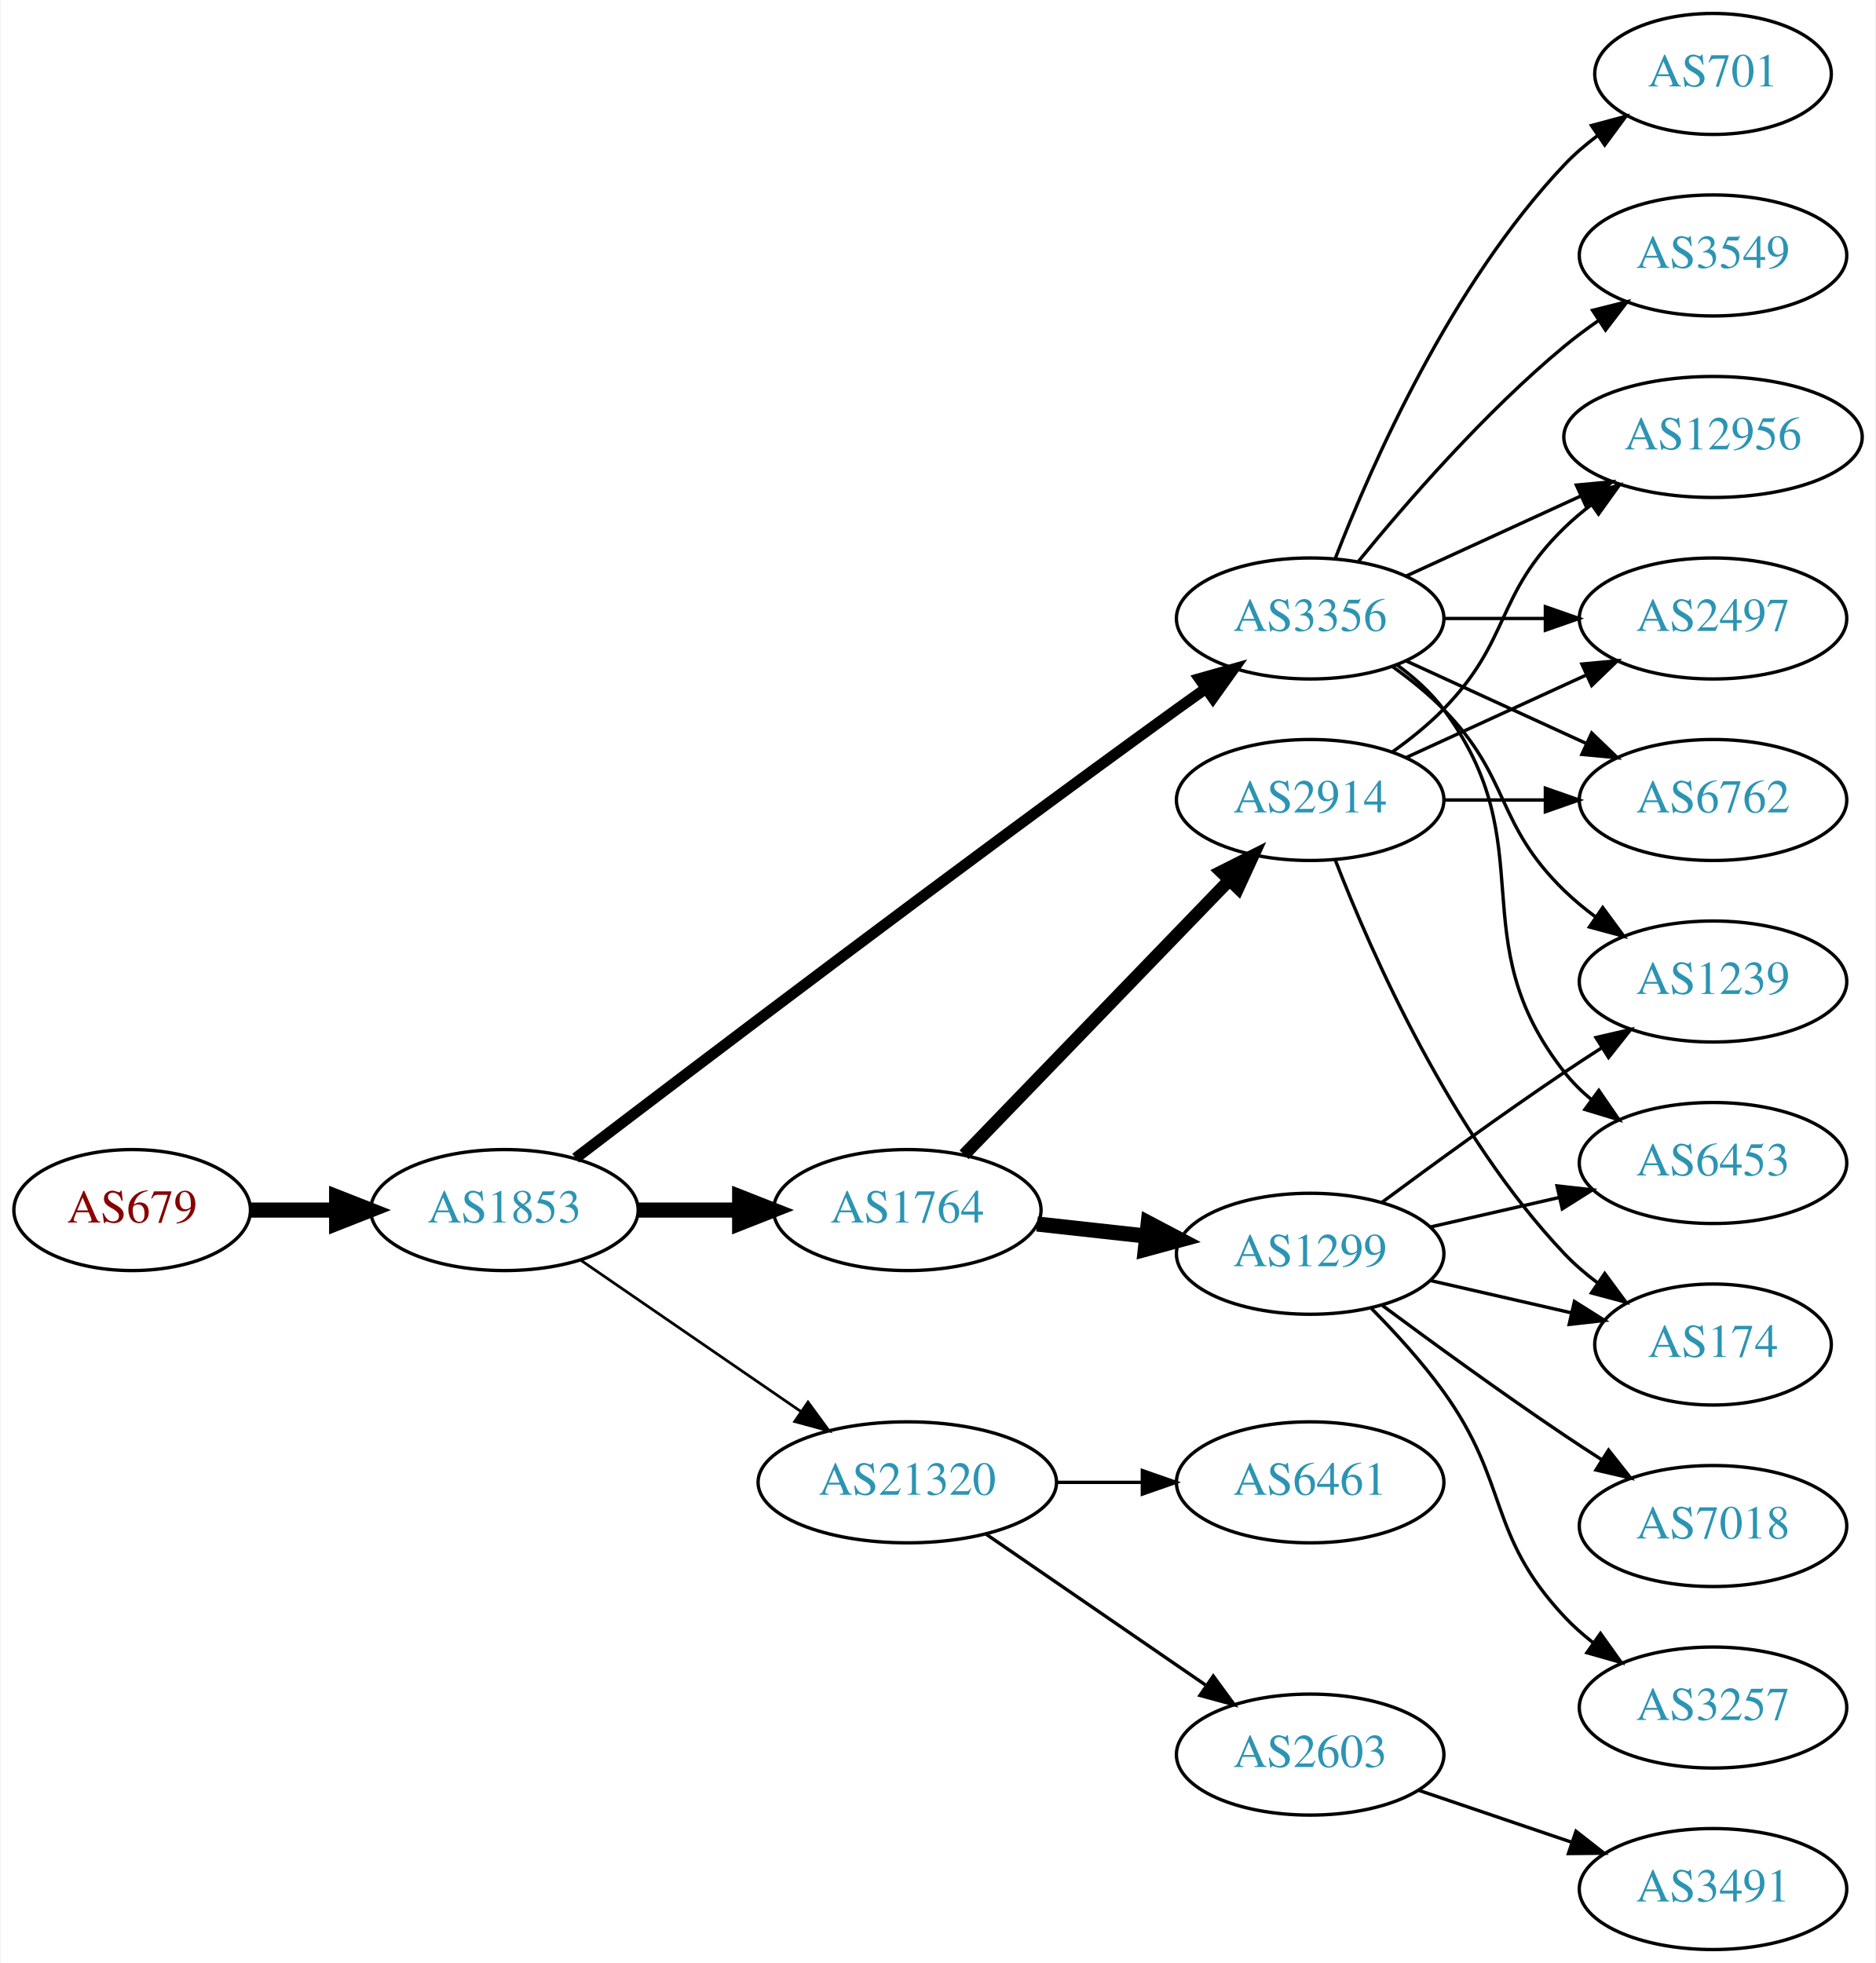
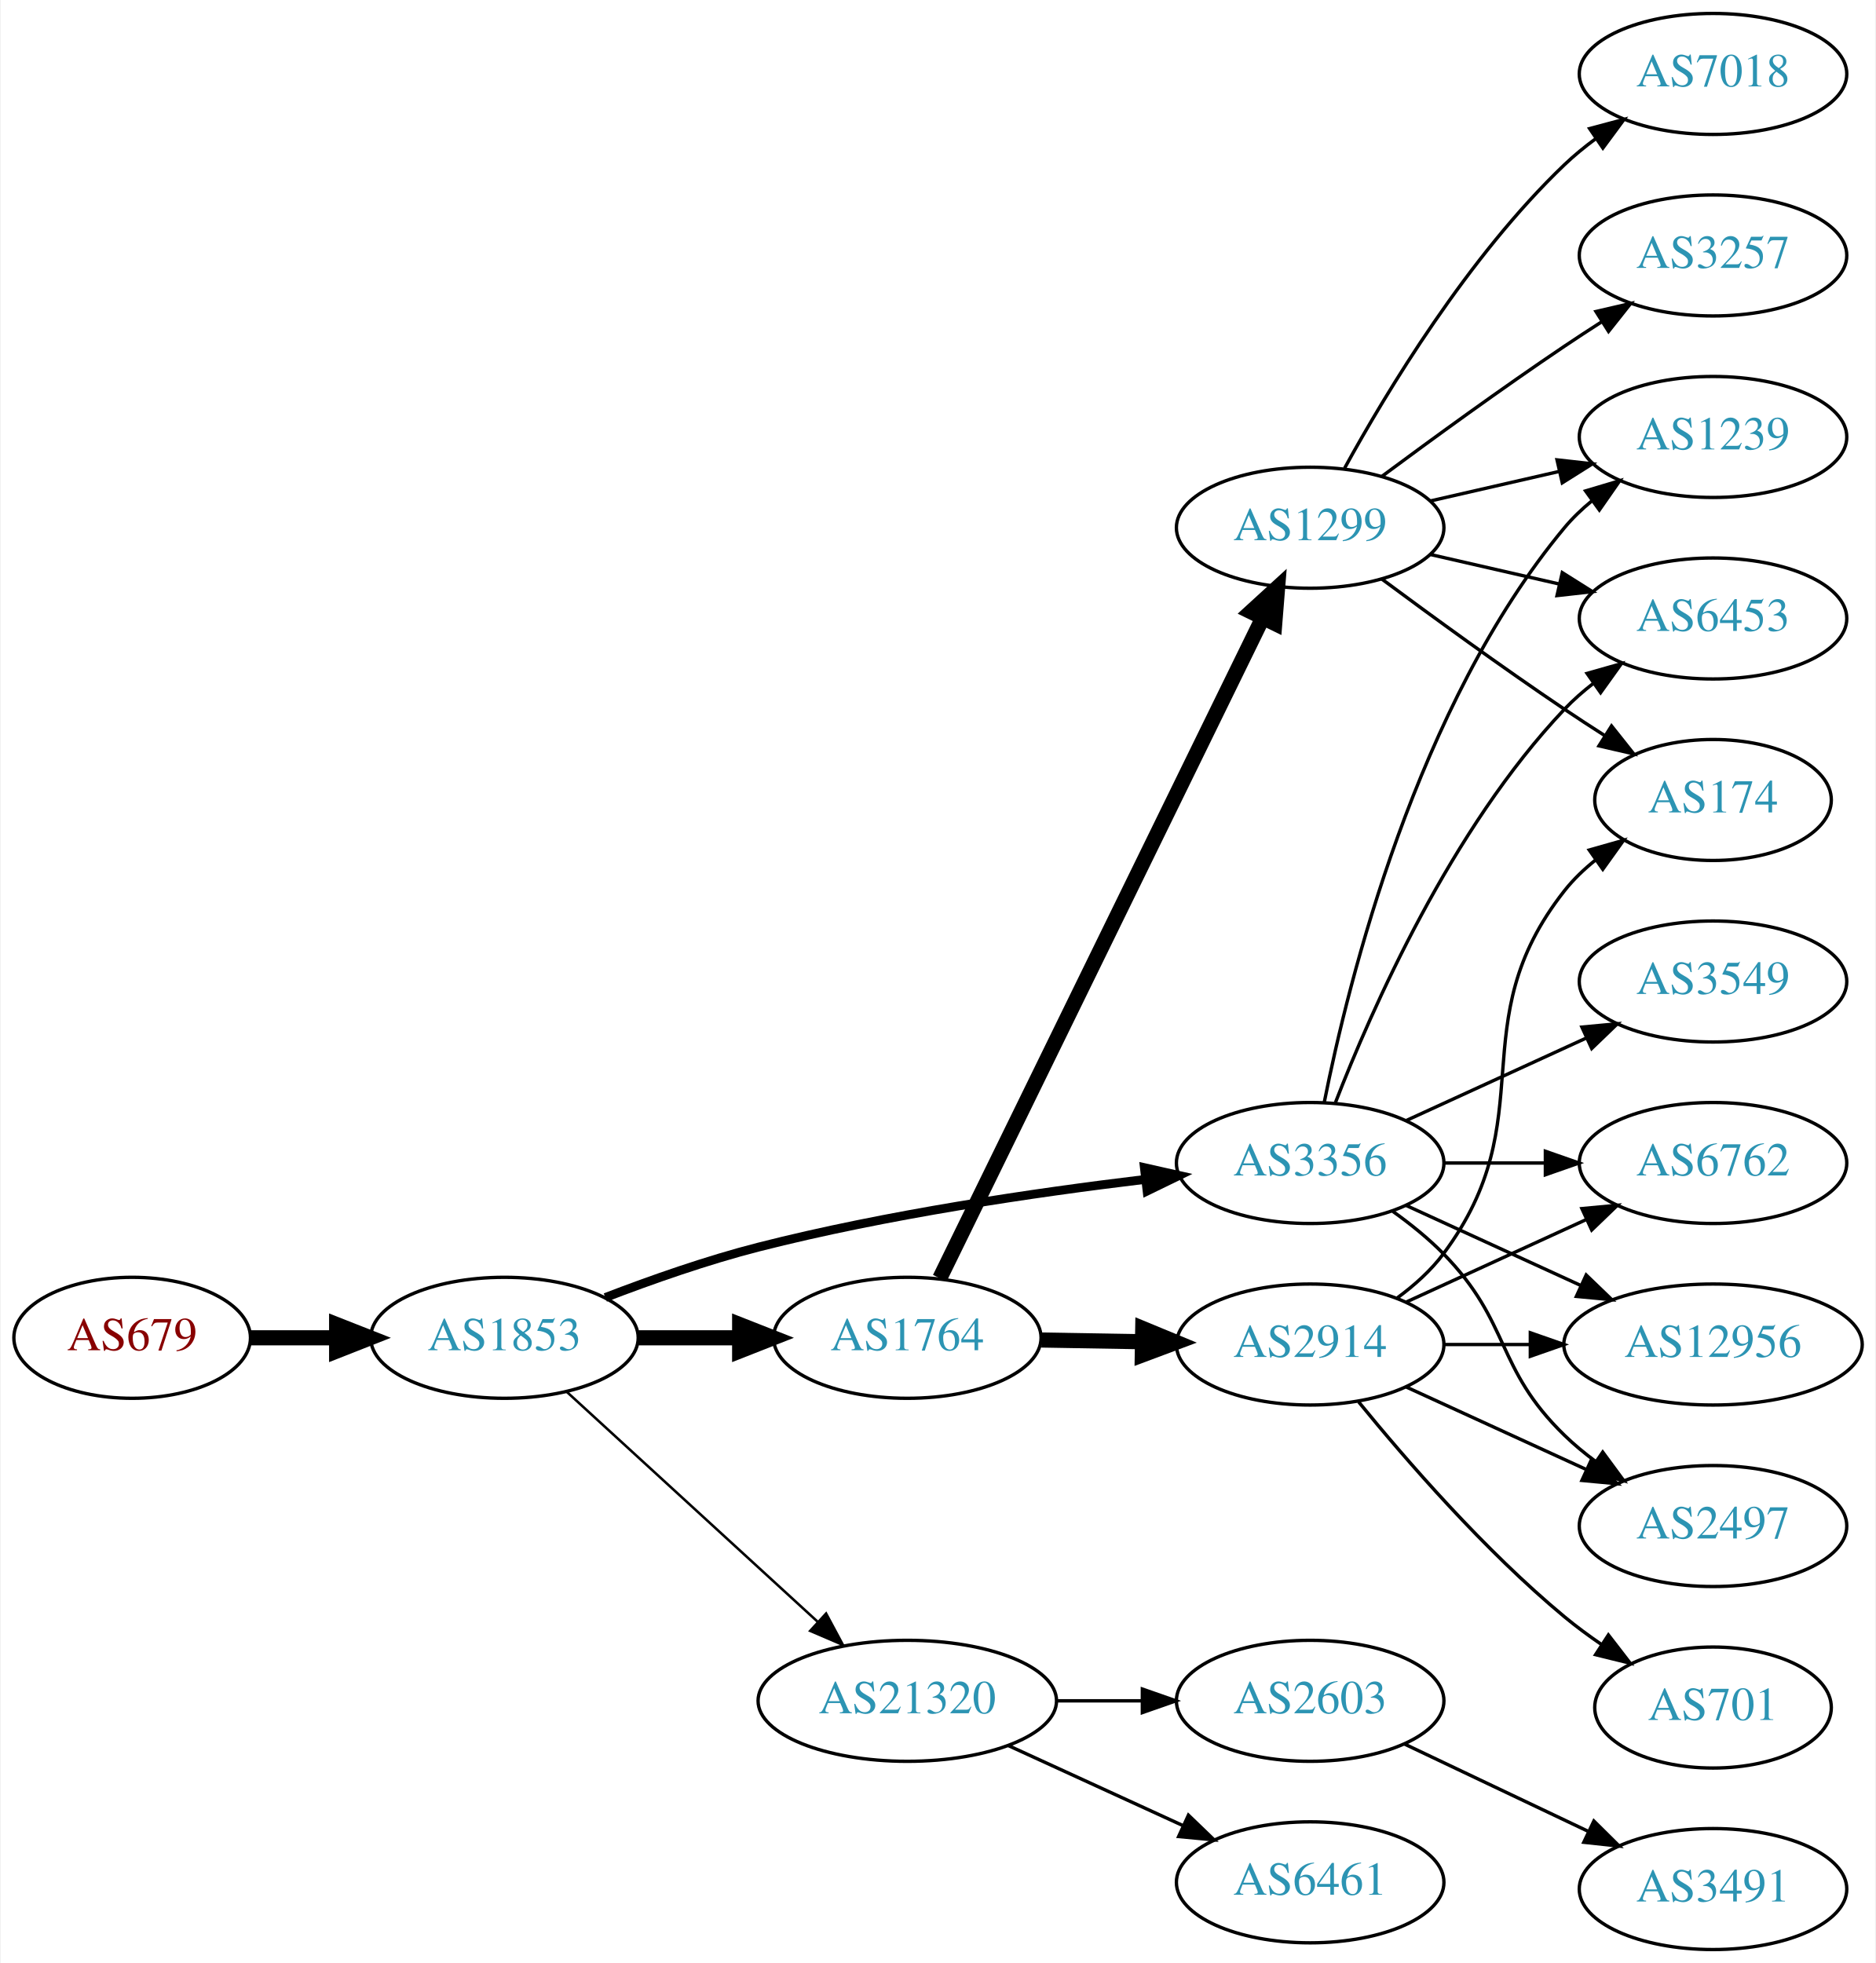
<svg xmlns="http://www.w3.org/2000/svg" xmlns:xlink="http://www.w3.org/1999/xlink" width="558pt" height="584pt" viewBox="0.00 0.00 557.56 584.00">
  <g id="graph0" class="graph" transform="scale(1 1) rotate(0) translate(4 580)">
    <polygon fill="white" stroke="none" points="-4,4 -4,-580 553.564,-580 553.564,4 -4,4" />
    <g id="node1" class="node">
      <g id="a_node1">
        <a xlink:href="/asn/679" xlink:title="AS679 ~ Vienna University of Technology [AT]">
-           <ellipse fill="#ffffff" stroke="black" cx="35.097" cy="-220" rx="35.194" ry="18" />
-           <text text-anchor="middle" x="35.097" y="-216.3" font-family="Times,serif" font-size="14.00" fill="#880000">AS679</text>
+           <ellipse fill="#ffffff" stroke="black" cx="35.097" cy="-182" rx="35.194" ry="18" />
+           <text text-anchor="middle" x="35.097" y="-178.3" font-family="Times,serif" font-size="14.00" fill="#880000">AS679</text>
        </a>
      </g>
    </g>
    <g id="node2" class="node">
      <g id="a_node2">
        <a xlink:href="/asn/1853" xlink:title="AS1853 ~ ACOnet Backbone [AT]">
-           <ellipse fill="#ffffff" stroke="black" cx="145.84" cy="-220" rx="39.794" ry="18" />
-           <text text-anchor="middle" x="145.84" y="-216.3" font-family="Times,serif" font-size="14.00" fill="#2c94b3">AS1853</text>
+           <ellipse fill="#ffffff" stroke="black" cx="145.84" cy="-182" rx="39.794" ry="18" />
+           <text text-anchor="middle" x="145.84" y="-178.3" font-family="Times,serif" font-size="14.00" fill="#2c94b3">AS1853</text>
        </a>
      </g>
    </g>
    <g id="edge1" class="edge">
-       <path fill="none" stroke="black" stroke-width="4.5" d="M70.206,-220C78.353,-220 87.21,-220 95.881,-220" />
-       <polygon fill="black" stroke="black" stroke-width="4.5" points="95.921,-223.938 105.921,-220 95.921,-216.063 95.921,-223.938" />
+       <path fill="none" stroke="black" stroke-width="4.5" d="M70.206,-182C78.353,-182 87.21,-182 95.881,-182" />
+       <polygon fill="black" stroke="black" stroke-width="4.5" points="95.921,-185.938 105.921,-182 95.921,-178.063 95.921,-185.938" />
    </g>
    <g id="node3" class="node">
      <g id="a_node3">
-         <a xlink:href="/asn/1764" xlink:title="AS1764 ~ NEXTLAYER-AS [AT]">
-           <ellipse fill="#ffffff" stroke="black" cx="265.683" cy="-220" rx="39.794" ry="18" />
-           <text text-anchor="middle" x="265.683" y="-216.3" font-family="Times,serif" font-size="14.00" fill="#2c94b3">AS1764</text>
+         <a xlink:href="/asn/3356" xlink:title="AS3356 ~ Level 3 Parent, LLC [US]">
+           <ellipse fill="#ffffff" stroke="black" cx="385.525" cy="-234" rx="39.794" ry="18" />
+           <text text-anchor="middle" x="385.525" y="-230.3" font-family="Times,serif" font-size="14.00" fill="#2c94b3">AS3356</text>
        </a>
      </g>
    </g>
    <g id="edge2" class="edge">
-       <path fill="none" stroke="black" stroke-width="4.5" d="M185.753,-220C195.306,-220 205.656,-220 215.619,-220" />
-       <polygon fill="black" stroke="black" stroke-width="4.5" points="215.811,-223.938 225.811,-220 215.811,-216.063 215.811,-223.938" />
+       <path fill="none" stroke="black" stroke-width="2.625" d="M175.854,-193.987C189.506,-199.239 206.13,-205.085 221.487,-209 259.546,-218.702 303.623,-225.184 336.345,-229.112" />
+       <polygon fill="black" stroke="black" stroke-width="2.625" points="336.21,-232.62 346.548,-230.298 337.019,-225.667 336.21,-232.62" />
    </g>
    <g id="node4" class="node">
      <g id="a_node4">
-         <a xlink:href="/asn/3356" xlink:title="AS3356 ~ Level 3 Parent, LLC [US]">
-           <ellipse fill="#ffffff" stroke="black" cx="385.525" cy="-396" rx="39.794" ry="18" />
-           <text text-anchor="middle" x="385.525" y="-392.3" font-family="Times,serif" font-size="14.00" fill="#2c94b3">AS3356</text>
+         <a xlink:href="/asn/1764" xlink:title="AS1764 ~ NEXTLAYER-AS [AT]">
+           <ellipse fill="#ffffff" stroke="black" cx="265.683" cy="-182" rx="39.794" ry="18" />
+           <text text-anchor="middle" x="265.683" y="-178.3" font-family="Times,serif" font-size="14.00" fill="#2c94b3">AS1764</text>
        </a>
      </g>
    </g>
    <g id="edge3" class="edge">
-       <path fill="none" stroke="black" stroke-width="3.273" d="M167.021,-235.451C202.791,-262.759 279.777,-321.187 345.879,-369 348.683,-371.028 351.615,-373.123 354.556,-375.207" />
-       <polygon fill="black" stroke="black" stroke-width="3.273" points="352.578,-378.095 362.771,-380.987 356.607,-372.37 352.578,-378.095" />
+       <path fill="none" stroke="black" stroke-width="4.5" d="M185.753,-182C195.306,-182 205.656,-182 215.619,-182" />
+       <polygon fill="black" stroke="black" stroke-width="4.5" points="215.811,-185.938 225.811,-182 215.811,-178.063 215.811,-185.938" />
    </g>
    <g id="node5" class="node">
      <g id="a_node5">
        <a xlink:href="/asn/21320" xlink:title="AS21320 ~ GEANT Vereniging [EU]">
-           <ellipse fill="#ffffff" stroke="black" cx="265.683" cy="-139" rx="44.393" ry="18" />
-           <text text-anchor="middle" x="265.683" y="-135.3" font-family="Times,serif" font-size="14.00" fill="#2c94b3">AS21320</text>
+           <ellipse fill="#ffffff" stroke="black" cx="265.683" cy="-74" rx="44.393" ry="18" />
+           <text text-anchor="middle" x="265.683" y="-70.3" font-family="Times,serif" font-size="14.00" fill="#2c94b3">AS21320</text>
        </a>
      </g>
    </g>
    <g id="edge4" class="edge">
-       <path fill="none" stroke="black" stroke-width="0.818" d="M168.454,-205.143C186.827,-192.515 213.42,-174.236 233.996,-160.093" />
-       <polygon fill="black" stroke="black" stroke-width="0.818" points="236.147,-162.862 242.405,-154.313 232.181,-157.093 236.147,-162.862" />
+       <path fill="none" stroke="black" stroke-width="0.75" d="M164.482,-165.831C184.24,-147.724 216.443,-118.211 238.994,-97.543" />
+       <polygon fill="black" stroke="black" stroke-width="0.75" points="241.525,-99.971 246.532,-90.635 236.795,-94.811 241.525,-99.971" />
    </g>
    <g id="node6" class="node">
      <g id="a_node6">
-         <a xlink:href="/asn/2914" xlink:title="AS2914 ~ NTT America, Inc. [US]">
-           <ellipse fill="#ffffff" stroke="black" cx="385.525" cy="-342" rx="39.794" ry="18" />
-           <text text-anchor="middle" x="385.525" y="-338.3" font-family="Times,serif" font-size="14.00" fill="#2c94b3">AS2914</text>
+         <a xlink:href="/asn/1239" xlink:title="AS1239 ~ Sprint [US]">
+           <ellipse fill="#ffffff" stroke="black" cx="505.368" cy="-450" rx="39.794" ry="18" />
+           <text text-anchor="middle" x="505.368" y="-446.3" font-family="Times,serif" font-size="14.00" fill="#2c94b3">AS1239</text>
        </a>
      </g>
    </g>
    <g id="edge5" class="edge">
-       <path fill="none" stroke="black" stroke-width="3.75" d="M282.576,-236.453C302.87,-257.464 338.14,-293.978 361.409,-318.068" />
-       <polygon fill="black" stroke="black" stroke-width="3.75" points="359.043,-320.657 368.508,-325.418 364.078,-315.793 359.043,-320.657" />
+       <path fill="none" stroke="black" d="M389.724,-252.073C396.887,-288.141 417.162,-370.125 461.172,-423 463.576,-425.889 466.373,-428.563 469.365,-431.013" />
+       <polygon fill="black" stroke="black" points="467.454,-433.95 477.608,-436.973 471.555,-428.277 467.454,-433.95" />
    </g>
    <g id="node7" class="node">
      <g id="a_node7">
-         <a xlink:href="/asn/1299" xlink:title="AS1299 ~ Telia Carrier [EU]">
-           <ellipse fill="#ffffff" stroke="black" cx="385.525" cy="-207" rx="39.794" ry="18" />
-           <text text-anchor="middle" x="385.525" y="-203.3" font-family="Times,serif" font-size="14.00" fill="#2c94b3">AS1299</text>
+         <a xlink:href="/asn/6762" xlink:title="AS6762 ~ TELECOM ITALIA SPARKLE S.p.A. [IT]">
+           <ellipse fill="#ffffff" stroke="black" cx="505.368" cy="-234" rx="39.794" ry="18" />
+           <text text-anchor="middle" x="505.368" y="-230.3" font-family="Times,serif" font-size="14.00" fill="#2c94b3">AS6762</text>
        </a>
      </g>
    </g>
    <g id="edge6" class="edge">
-       <path fill="none" stroke="black" stroke-width="4.5" d="M304.293,-215.851C314.604,-214.713 325.921,-213.465 336.722,-212.274" />
-       <polygon fill="black" stroke="black" stroke-width="4.5" points="337.36,-216.165 346.868,-211.154 336.497,-208.337 337.36,-216.165" />
+       <path fill="none" stroke="black" d="M425.438,-234C434.991,-234 445.341,-234 455.304,-234" />
+       <polygon fill="black" stroke="black" points="455.496,-237.5 465.496,-234 455.496,-230.5 455.496,-237.5" />
    </g>
    <g id="node8" class="node">
      <g id="a_node8">
-         <a xlink:href="/asn/3549" xlink:title="AS3549 ~ Level 3 Parent, LLC [US]">
-           <ellipse fill="#ffffff" stroke="black" cx="505.368" cy="-504" rx="39.794" ry="18" />
-           <text text-anchor="middle" x="505.368" y="-500.3" font-family="Times,serif" font-size="14.00" fill="#2c94b3">AS3549</text>
+         <a xlink:href="/asn/12956" xlink:title="AS12956 ~ TELXIUS [ES]">
+           <ellipse fill="#ffffff" stroke="black" cx="505.368" cy="-180" rx="44.393" ry="18" />
+           <text text-anchor="middle" x="505.368" y="-176.3" font-family="Times,serif" font-size="14.00" fill="#2c94b3">AS12956</text>
        </a>
      </g>
    </g>
    <g id="edge7" class="edge">
-       <path fill="none" stroke="black" d="M399.944,-413.065C414.059,-430.375 437.474,-457.345 461.172,-477 464.388,-479.668 467.889,-482.27 471.459,-484.741" />
-       <polygon fill="black" stroke="black" points="469.537,-487.666 479.816,-490.236 473.383,-481.817 469.537,-487.666" />
+       <path fill="none" stroke="black" d="M414.154,-221.339C429.652,-214.238 449.219,-205.272 466.165,-197.506" />
+       <polygon fill="black" stroke="black" points="467.635,-200.683 475.268,-193.335 464.719,-194.319 467.635,-200.683" />
    </g>
    <g id="node9" class="node">
      <g id="a_node9">
-         <a xlink:href="/asn/701" xlink:title="AS701 ~ UUNET [US]">
-           <ellipse fill="#ffffff" stroke="black" cx="505.368" cy="-558" rx="35.194" ry="18" />
-           <text text-anchor="middle" x="505.368" y="-554.3" font-family="Times,serif" font-size="14.00" fill="#2c94b3">AS701</text>
+         <a xlink:href="/asn/6453" xlink:title="AS6453 ~ TATA COMMUNICATIONS (AMERICA) INC [US]">
+           <ellipse fill="#ffffff" stroke="black" cx="505.368" cy="-396" rx="39.794" ry="18" />
+           <text text-anchor="middle" x="505.368" y="-392.3" font-family="Times,serif" font-size="14.00" fill="#2c94b3">AS6453</text>
        </a>
      </g>
    </g>
    <g id="edge8" class="edge">
-       <path fill="none" stroke="black" d="M393.048,-413.994C403.799,-441.728 427.456,-495.429 461.172,-531 464.115,-534.105 467.488,-537.001 471.024,-539.655" />
-       <polygon fill="black" stroke="black" points="469.209,-542.654 479.443,-545.397 473.153,-536.871 469.209,-542.654" />
+       <path fill="none" stroke="black" d="M393.048,-251.994C403.799,-279.728 427.456,-333.429 461.172,-369 463.757,-371.728 466.675,-374.294 469.743,-376.677" />
+       <polygon fill="black" stroke="black" points="467.897,-379.658 478.092,-382.543 471.922,-373.93 467.897,-379.658" />
    </g>
    <g id="node10" class="node">
      <g id="a_node10">
-         <a xlink:href="/asn/1239" xlink:title="AS1239 ~ Sprint [US]">
+         <a xlink:href="/asn/3549" xlink:title="AS3549 ~ Level 3 Parent, LLC [US]">
          <ellipse fill="#ffffff" stroke="black" cx="505.368" cy="-288" rx="39.794" ry="18" />
-           <text text-anchor="middle" x="505.368" y="-284.3" font-family="Times,serif" font-size="14.00" fill="#2c94b3">AS1239</text>
+           <text text-anchor="middle" x="505.368" y="-284.3" font-family="Times,serif" font-size="14.00" fill="#2c94b3">AS3549</text>
        </a>
      </g>
    </g>
    <g id="edge9" class="edge">
-       <path fill="none" stroke="black" d="M410.119,-381.611C415.375,-377.852 420.707,-373.563 425.172,-369 445.344,-348.383 440.479,-335.094 461.172,-315 464.017,-312.237 467.191,-309.614 470.491,-307.166" />
-       <polygon fill="black" stroke="black" points="472.556,-309.994 478.839,-301.462 468.607,-304.214 472.556,-309.994" />
+       <path fill="none" stroke="black" d="M414.154,-246.661C430.111,-253.973 450.382,-263.261 467.664,-271.181" />
+       <polygon fill="black" stroke="black" points="466.363,-274.435 476.912,-275.419 469.279,-268.071 466.363,-274.435" />
    </g>
    <g id="node11" class="node">
      <g id="a_node11">
-         <a xlink:href="/asn/6762" xlink:title="AS6762 ~ TELECOM ITALIA SPARKLE S.p.A. [IT]">
-           <ellipse fill="#ffffff" stroke="black" cx="505.368" cy="-342" rx="39.794" ry="18" />
-           <text text-anchor="middle" x="505.368" y="-338.3" font-family="Times,serif" font-size="14.00" fill="#2c94b3">AS6762</text>
+         <a xlink:href="/asn/2497" xlink:title="AS2497 ~ Internet Initiative Japan Inc. [JP]">
+           <ellipse fill="#ffffff" stroke="black" cx="505.368" cy="-126" rx="39.794" ry="18" />
+           <text text-anchor="middle" x="505.368" y="-122.3" font-family="Times,serif" font-size="14.00" fill="#2c94b3">AS2497</text>
        </a>
      </g>
    </g>
    <g id="edge10" class="edge">
-       <path fill="none" stroke="black" d="M414.154,-383.339C430.111,-376.027 450.382,-366.739 467.664,-358.819" />
-       <polygon fill="black" stroke="black" points="469.279,-361.929 476.912,-354.581 466.363,-355.565 469.279,-361.929" />
+       <path fill="none" stroke="black" d="M410.119,-219.611C415.375,-215.852 420.707,-211.563 425.172,-207 445.344,-186.383 440.479,-173.094 461.172,-153 464.017,-150.237 467.191,-147.614 470.491,-145.166" />
+       <polygon fill="black" stroke="black" points="472.556,-147.994 478.839,-139.462 468.607,-142.214 472.556,-147.994" />
    </g>
    <g id="node12" class="node">
      <g id="a_node12">
-         <a xlink:href="/asn/6453" xlink:title="AS6453 ~ TATA COMMUNICATIONS (AMERICA) INC [US]">
-           <ellipse fill="#ffffff" stroke="black" cx="505.368" cy="-234" rx="39.794" ry="18" />
-           <text text-anchor="middle" x="505.368" y="-230.3" font-family="Times,serif" font-size="14.00" fill="#2c94b3">AS6453</text>
+         <a xlink:href="/asn/1299" xlink:title="AS1299 ~ Telia Carrier [EU]">
+           <ellipse fill="#ffffff" stroke="black" cx="385.525" cy="-423" rx="39.794" ry="18" />
+           <text text-anchor="middle" x="385.525" y="-419.3" font-family="Times,serif" font-size="14.00" fill="#2c94b3">AS1299</text>
        </a>
      </g>
    </g>
    <g id="edge11" class="edge">
-       <path fill="none" stroke="black" d="M411.456,-382.118C416.532,-378.389 421.45,-373.984 425.172,-369 455.443,-328.458 429.873,-300.754 461.172,-261 463.497,-258.047 466.241,-255.33 469.2,-252.853" />
-       <polygon fill="black" stroke="black" points="471.392,-255.585 477.396,-246.855 467.259,-249.936 471.392,-255.585" />
+       <path fill="none" stroke="black" stroke-width="4.5" d="M275.348,-199.721C295.779,-241.504 347.066,-346.391 371.365,-396.085" />
+       <polygon fill="black" stroke="black" stroke-width="4.5" points="367.917,-397.999 375.847,-405.253 374.992,-394.54 367.917,-397.999" />
    </g>
    <g id="node13" class="node">
      <g id="a_node13">
-         <a xlink:href="/asn/12956" xlink:title="AS12956 ~ TELXIUS [ES]">
-           <ellipse fill="#ffffff" stroke="black" cx="505.368" cy="-450" rx="44.393" ry="18" />
-           <text text-anchor="middle" x="505.368" y="-446.3" font-family="Times,serif" font-size="14.00" fill="#2c94b3">AS12956</text>
+         <a xlink:href="/asn/2914" xlink:title="AS2914 ~ NTT America, Inc. [US]">
+           <ellipse fill="#ffffff" stroke="black" cx="385.525" cy="-180" rx="39.794" ry="18" />
+           <text text-anchor="middle" x="385.525" y="-176.3" font-family="Times,serif" font-size="14.00" fill="#2c94b3">AS2914</text>
        </a>
      </g>
    </g>
    <g id="edge12" class="edge">
-       <path fill="none" stroke="black" d="M414.154,-408.661C429.652,-415.762 449.219,-424.728 466.165,-432.494" />
-       <polygon fill="black" stroke="black" points="464.719,-435.681 475.268,-436.665 467.635,-429.317 464.719,-435.681" />
-     </g>
-     <g id="node14" class="node">
-       <g id="a_node14">
-         <a xlink:href="/asn/2497" xlink:title="AS2497 ~ Internet Initiative Japan Inc. [JP]">
-           <ellipse fill="#ffffff" stroke="black" cx="505.368" cy="-396" rx="39.794" ry="18" />
-           <text text-anchor="middle" x="505.368" y="-392.3" font-family="Times,serif" font-size="14.00" fill="#2c94b3">AS2497</text>
-         </a>
-       </g>
-     </g>
-     <g id="edge13" class="edge">
-       <path fill="none" stroke="black" d="M425.438,-396C434.991,-396 445.341,-396 455.304,-396" />
-       <polygon fill="black" stroke="black" points="455.496,-399.5 465.496,-396 455.496,-392.5 455.496,-399.5" />
+       <path fill="none" stroke="black" stroke-width="4.5" d="M305.595,-181.34C315.149,-181.177 325.498,-181.002 335.461,-180.833" />
+       <polygon fill="black" stroke="black" stroke-width="4.5" points="335.722,-184.766 345.654,-180.66 335.588,-176.893 335.722,-184.766" />
    </g>
    <g id="node18" class="node">
      <g id="a_node18">
        <a xlink:href="/asn/2603" xlink:title="AS2603 ~ NORDUnet [NO]">
-           <ellipse fill="#ffffff" stroke="black" cx="385.525" cy="-58" rx="39.794" ry="18" />
-           <text text-anchor="middle" x="385.525" y="-54.3" font-family="Times,serif" font-size="14.00" fill="#2c94b3">AS2603</text>
+           <ellipse fill="#ffffff" stroke="black" cx="385.525" cy="-74" rx="39.794" ry="18" />
+           <text text-anchor="middle" x="385.525" y="-70.3" font-family="Times,serif" font-size="14.00" fill="#2c94b3">AS2603</text>
        </a>
      </g>
    </g>
    <g id="edge23" class="edge">
-       <path fill="none" stroke="black" d="M289.125,-123.574C307.707,-110.802 334.268,-92.545 354.647,-78.537" />
-       <polygon fill="black" stroke="black" points="356.703,-81.371 362.962,-72.822 352.738,-75.602 356.703,-81.371" />
+       <path fill="none" stroke="black" d="M309.894,-74C318.206,-74 326.969,-74 335.452,-74" />
+       <polygon fill="black" stroke="black" points="335.61,-77.5 345.61,-74 335.61,-70.5 335.61,-77.5" />
    </g>
    <g id="node19" class="node">
      <g id="a_node19">
        <a xlink:href="/asn/6461" xlink:title="AS6461 ~ Zayo Bandwidth [US]">
-           <ellipse fill="#ffffff" stroke="black" cx="385.525" cy="-139" rx="39.794" ry="18" />
-           <text text-anchor="middle" x="385.525" y="-135.3" font-family="Times,serif" font-size="14.00" fill="#2c94b3">AS6461</text>
+           <ellipse fill="#ffffff" stroke="black" cx="385.525" cy="-20" rx="39.794" ry="18" />
+           <text text-anchor="middle" x="385.525" y="-16.3" font-family="Times,serif" font-size="14.00" fill="#2c94b3">AS6461</text>
        </a>
      </g>
    </g>
    <g id="edge24" class="edge">
-       <path fill="none" stroke="black" d="M309.894,-139C318.206,-139 326.969,-139 335.452,-139" />
-       <polygon fill="black" stroke="black" points="335.61,-142.5 345.61,-139 335.61,-135.5 335.61,-142.5" />
+       <path fill="none" stroke="black" d="M295.812,-60.652C311.424,-53.498 330.821,-44.609 347.493,-36.969" />
+       <polygon fill="black" stroke="black" points="349.312,-39.986 356.945,-32.638 346.396,-33.622 349.312,-39.986" />
+     </g>
+     <g id="edge14" class="edge">
+       <path fill="none" stroke="black" d="M421.245,-430.955C433.245,-433.704 446.865,-436.825 459.558,-439.733" />
+       <polygon fill="black" stroke="black" points="458.96,-443.187 469.49,-442.009 460.524,-436.364 458.96,-443.187" />
+     </g>
+     <g id="edge17" class="edge">
+       <path fill="none" stroke="black" d="M421.245,-415.045C433.245,-412.296 446.865,-409.175 459.558,-406.267" />
+       <polygon fill="black" stroke="black" points="460.524,-409.636 469.49,-403.991 458.96,-402.813 460.524,-409.636" />
+     </g>
+     <g id="node14" class="node">
+       <g id="a_node14">
+         <a xlink:href="/asn/174" xlink:title="AS174 ~ Cogent Communications [US]">
+           <ellipse fill="#ffffff" stroke="black" cx="505.368" cy="-342" rx="35.194" ry="18" />
+           <text text-anchor="middle" x="505.368" y="-338.3" font-family="Times,serif" font-size="14.00" fill="#2c94b3">AS174</text>
+         </a>
+       </g>
+     </g>
+     <g id="edge13" class="edge">
+       <path fill="none" stroke="black" d="M406.856,-407.723C421.718,-396.696 442.463,-381.593 461.172,-369 464.989,-366.431 469.039,-363.79 473.07,-361.214" />
+       <polygon fill="black" stroke="black" points="475.174,-364.025 481.764,-355.729 471.439,-358.105 475.174,-364.025" />
+     </g>
+     <g id="node15" class="node">
+       <g id="a_node15">
+         <a xlink:href="/asn/7018" xlink:title="AS7018 ~ AT&amp;T Services, Inc. [US]">
+           <ellipse fill="#ffffff" stroke="black" cx="505.368" cy="-558" rx="39.794" ry="18" />
+           <text text-anchor="middle" x="505.368" y="-554.3" font-family="Times,serif" font-size="14.00" fill="#2c94b3">AS7018</text>
+         </a>
+       </g>
+     </g>
+     <g id="edge15" class="edge">
+       <path fill="none" stroke="black" d="M395.767,-440.713C408.312,-463.561 432.489,-503.611 461.172,-531 464.04,-533.739 467.229,-536.347 470.538,-538.785" />
+       <polygon fill="black" stroke="black" points="468.662,-541.742 478.897,-544.477 472.601,-535.956 468.662,-541.742" />
+     </g>
+     <g id="node16" class="node">
+       <g id="a_node16">
+         <a xlink:href="/asn/3257" xlink:title="AS3257 ~ GTT [DE]">
+           <ellipse fill="#ffffff" stroke="black" cx="505.368" cy="-504" rx="39.794" ry="18" />
+           <text text-anchor="middle" x="505.368" y="-500.3" font-family="Times,serif" font-size="14.00" fill="#2c94b3">AS3257</text>
+         </a>
+       </g>
+     </g>
+     <g id="edge16" class="edge">
+       <path fill="none" stroke="black" d="M406.856,-438.277C421.718,-449.304 442.463,-464.407 461.172,-477 464.721,-479.389 468.471,-481.839 472.22,-484.242" />
+       <polygon fill="black" stroke="black" points="470.546,-487.325 480.868,-489.712 474.288,-481.409 470.546,-487.325" />
+     </g>
+     <g id="edge18" class="edge">
+       <path fill="none" stroke="black" d="M414.154,-192.661C430.111,-199.973 450.382,-209.261 467.664,-217.181" />
+       <polygon fill="black" stroke="black" points="466.363,-220.435 476.912,-221.419 469.279,-214.071 466.363,-220.435" />
+     </g>
+     <g id="edge21" class="edge">
+       <path fill="none" stroke="black" d="M425.438,-180C433.541,-180 442.216,-180 450.742,-180" />
+       <polygon fill="black" stroke="black" points="451.02,-183.5 461.02,-180 451.02,-176.5 451.02,-183.5" />
+     </g>
+     <g id="edge20" class="edge">
+       <path fill="none" stroke="black" d="M414.154,-167.339C430.111,-160.027 450.382,-150.739 467.664,-142.819" />
+       <polygon fill="black" stroke="black" points="469.279,-145.929 476.912,-138.581 466.363,-139.565 469.279,-145.929" />
    </g>
    <g id="edge19" class="edge">
-       <path fill="none" stroke="black" d="M425.438,-342C434.991,-342 445.341,-342 455.304,-342" />
-       <polygon fill="black" stroke="black" points="455.496,-345.5 465.496,-342 455.496,-338.5 455.496,-345.5" />
-     </g>
-     <g id="edge21" class="edge">
-       <path fill="none" stroke="black" d="M410.119,-356.389C415.375,-360.148 420.707,-364.437 425.172,-369 445.344,-389.617 440.479,-402.906 461.172,-423 463.658,-425.414 466.395,-427.722 469.249,-429.9" />
-       <polygon fill="black" stroke="black" points="467.286,-432.798 477.484,-435.671 471.303,-427.066 467.286,-432.798" />
-     </g>
-     <g id="edge20" class="edge">
-       <path fill="none" stroke="black" d="M414.154,-354.661C430.111,-361.973 450.382,-371.261 467.664,-379.181" />
-       <polygon fill="black" stroke="black" points="466.363,-382.435 476.912,-383.419 469.279,-376.071 466.363,-382.435" />
+       <path fill="none" stroke="black" d="M411.456,-193.882C416.532,-197.611 421.45,-202.016 425.172,-207 455.443,-247.542 429.873,-275.246 461.172,-315 463.818,-318.361 467.007,-321.417 470.439,-324.161" />
+       <polygon fill="black" stroke="black" points="468.551,-327.113 478.745,-330 472.577,-321.386 468.551,-327.113" />
    </g>
    <g id="node17" class="node">
      <g id="a_node17">
-         <a xlink:href="/asn/174" xlink:title="AS174 ~ Cogent Communications [US]">
-           <ellipse fill="#ffffff" stroke="black" cx="505.368" cy="-180" rx="35.194" ry="18" />
-           <text text-anchor="middle" x="505.368" y="-176.3" font-family="Times,serif" font-size="14.00" fill="#2c94b3">AS174</text>
+         <a xlink:href="/asn/701" xlink:title="AS701 ~ UUNET [US]">
+           <ellipse fill="#ffffff" stroke="black" cx="505.368" cy="-72" rx="35.194" ry="18" />
+           <text text-anchor="middle" x="505.368" y="-68.3" font-family="Times,serif" font-size="14.00" fill="#2c94b3">AS701</text>
        </a>
      </g>
    </g>
    <g id="edge22" class="edge">
-       <path fill="none" stroke="black" d="M393.048,-324.006C403.799,-296.272 427.456,-242.571 461.172,-207 464.115,-203.895 467.488,-200.999 471.024,-198.345" />
-       <polygon fill="black" stroke="black" points="473.153,-201.129 479.443,-192.603 469.209,-195.346 473.153,-201.129" />
-     </g>
-     <g id="edge15" class="edge">
-       <path fill="none" stroke="black" d="M406.856,-222.277C421.718,-233.304 442.463,-248.407 461.172,-261 464.721,-263.389 468.471,-265.839 472.22,-268.242" />
-       <polygon fill="black" stroke="black" points="470.546,-271.325 480.868,-273.712 474.288,-265.409 470.546,-271.325" />
-     </g>
-     <g id="edge16" class="edge">
-       <path fill="none" stroke="black" d="M421.245,-214.955C433.245,-217.704 446.865,-220.825 459.558,-223.733" />
-       <polygon fill="black" stroke="black" points="458.96,-227.187 469.49,-226.009 460.524,-220.364 458.96,-227.187" />
-     </g>
-     <g id="node15" class="node">
-       <g id="a_node15">
-         <a xlink:href="/asn/3257" xlink:title="AS3257 ~ GTT [DE]">
-           <ellipse fill="#ffffff" stroke="black" cx="505.368" cy="-72" rx="39.794" ry="18" />
-           <text text-anchor="middle" x="505.368" y="-68.3" font-family="Times,serif" font-size="14.00" fill="#2c94b3">AS3257</text>
-         </a>
-       </g>
-     </g>
-     <g id="edge14" class="edge">
-       <path fill="none" stroke="black" d="M403.759,-190.722C410.861,-183.527 418.881,-174.729 425.172,-166 444.936,-138.575 438.065,-123.674 461.172,-99 463.741,-96.257 466.648,-93.68 469.709,-91.29" />
-       <polygon fill="black" stroke="black" points="471.889,-94.036 478.048,-85.415 467.857,-88.313 471.889,-94.036" />
-     </g>
-     <g id="node16" class="node">
-       <g id="a_node16">
-         <a xlink:href="/asn/7018" xlink:title="AS7018 ~ AT&amp;T Services, Inc. [US]">
-           <ellipse fill="#ffffff" stroke="black" cx="505.368" cy="-126" rx="39.794" ry="18" />
-           <text text-anchor="middle" x="505.368" y="-122.3" font-family="Times,serif" font-size="14.00" fill="#2c94b3">AS7018</text>
-         </a>
-       </g>
-     </g>
-     <g id="edge17" class="edge">
-       <path fill="none" stroke="black" d="M406.856,-191.723C421.718,-180.696 442.463,-165.593 461.172,-153 464.721,-150.611 468.471,-148.161 472.22,-145.758" />
-       <polygon fill="black" stroke="black" points="474.288,-148.591 480.868,-140.288 470.546,-142.675 474.288,-148.591" />
-     </g>
-     <g id="edge18" class="edge">
-       <path fill="none" stroke="black" d="M421.245,-199.045C434.337,-196.045 449.359,-192.604 463,-189.478" />
-       <polygon fill="black" stroke="black" points="464.142,-192.807 473.107,-187.162 462.578,-185.984 464.142,-192.807" />
+       <path fill="none" stroke="black" d="M399.944,-162.935C414.059,-145.625 437.474,-118.655 461.172,-99 464.635,-96.128 468.428,-93.331 472.282,-90.692" />
+       <polygon fill="black" stroke="black" points="474.243,-93.592 480.715,-85.203 470.425,-87.725 474.243,-93.592" />
    </g>
    <g id="node20" class="node">
      <g id="a_node20">
        <a xlink:href="/asn/3491" xlink:title="AS3491 ~ PCCW Global, Inc. [US]">
          <ellipse fill="#ffffff" stroke="black" cx="505.368" cy="-18" rx="39.794" ry="18" />
          <text text-anchor="middle" x="505.368" y="-14.3" font-family="Times,serif" font-size="14.00" fill="#2c94b3">AS3491</text>
        </a>
      </g>
    </g>
    <g id="edge25" class="edge">
-       <path fill="none" stroke="black" d="M417.796,-47.386C431.779,-42.639 448.45,-36.981 463.412,-31.902" />
-       <polygon fill="black" stroke="black" points="464.607,-35.192 472.952,-28.664 462.357,-28.564 464.607,-35.192" />
+       <path fill="none" stroke="black" d="M413.561,-61.153C429.729,-53.469 450.481,-43.608 468.065,-35.252" />
+       <polygon fill="black" stroke="black" points="469.928,-38.241 477.458,-30.788 466.924,-31.919 469.928,-38.241" />
    </g>
  </g>
</svg>
